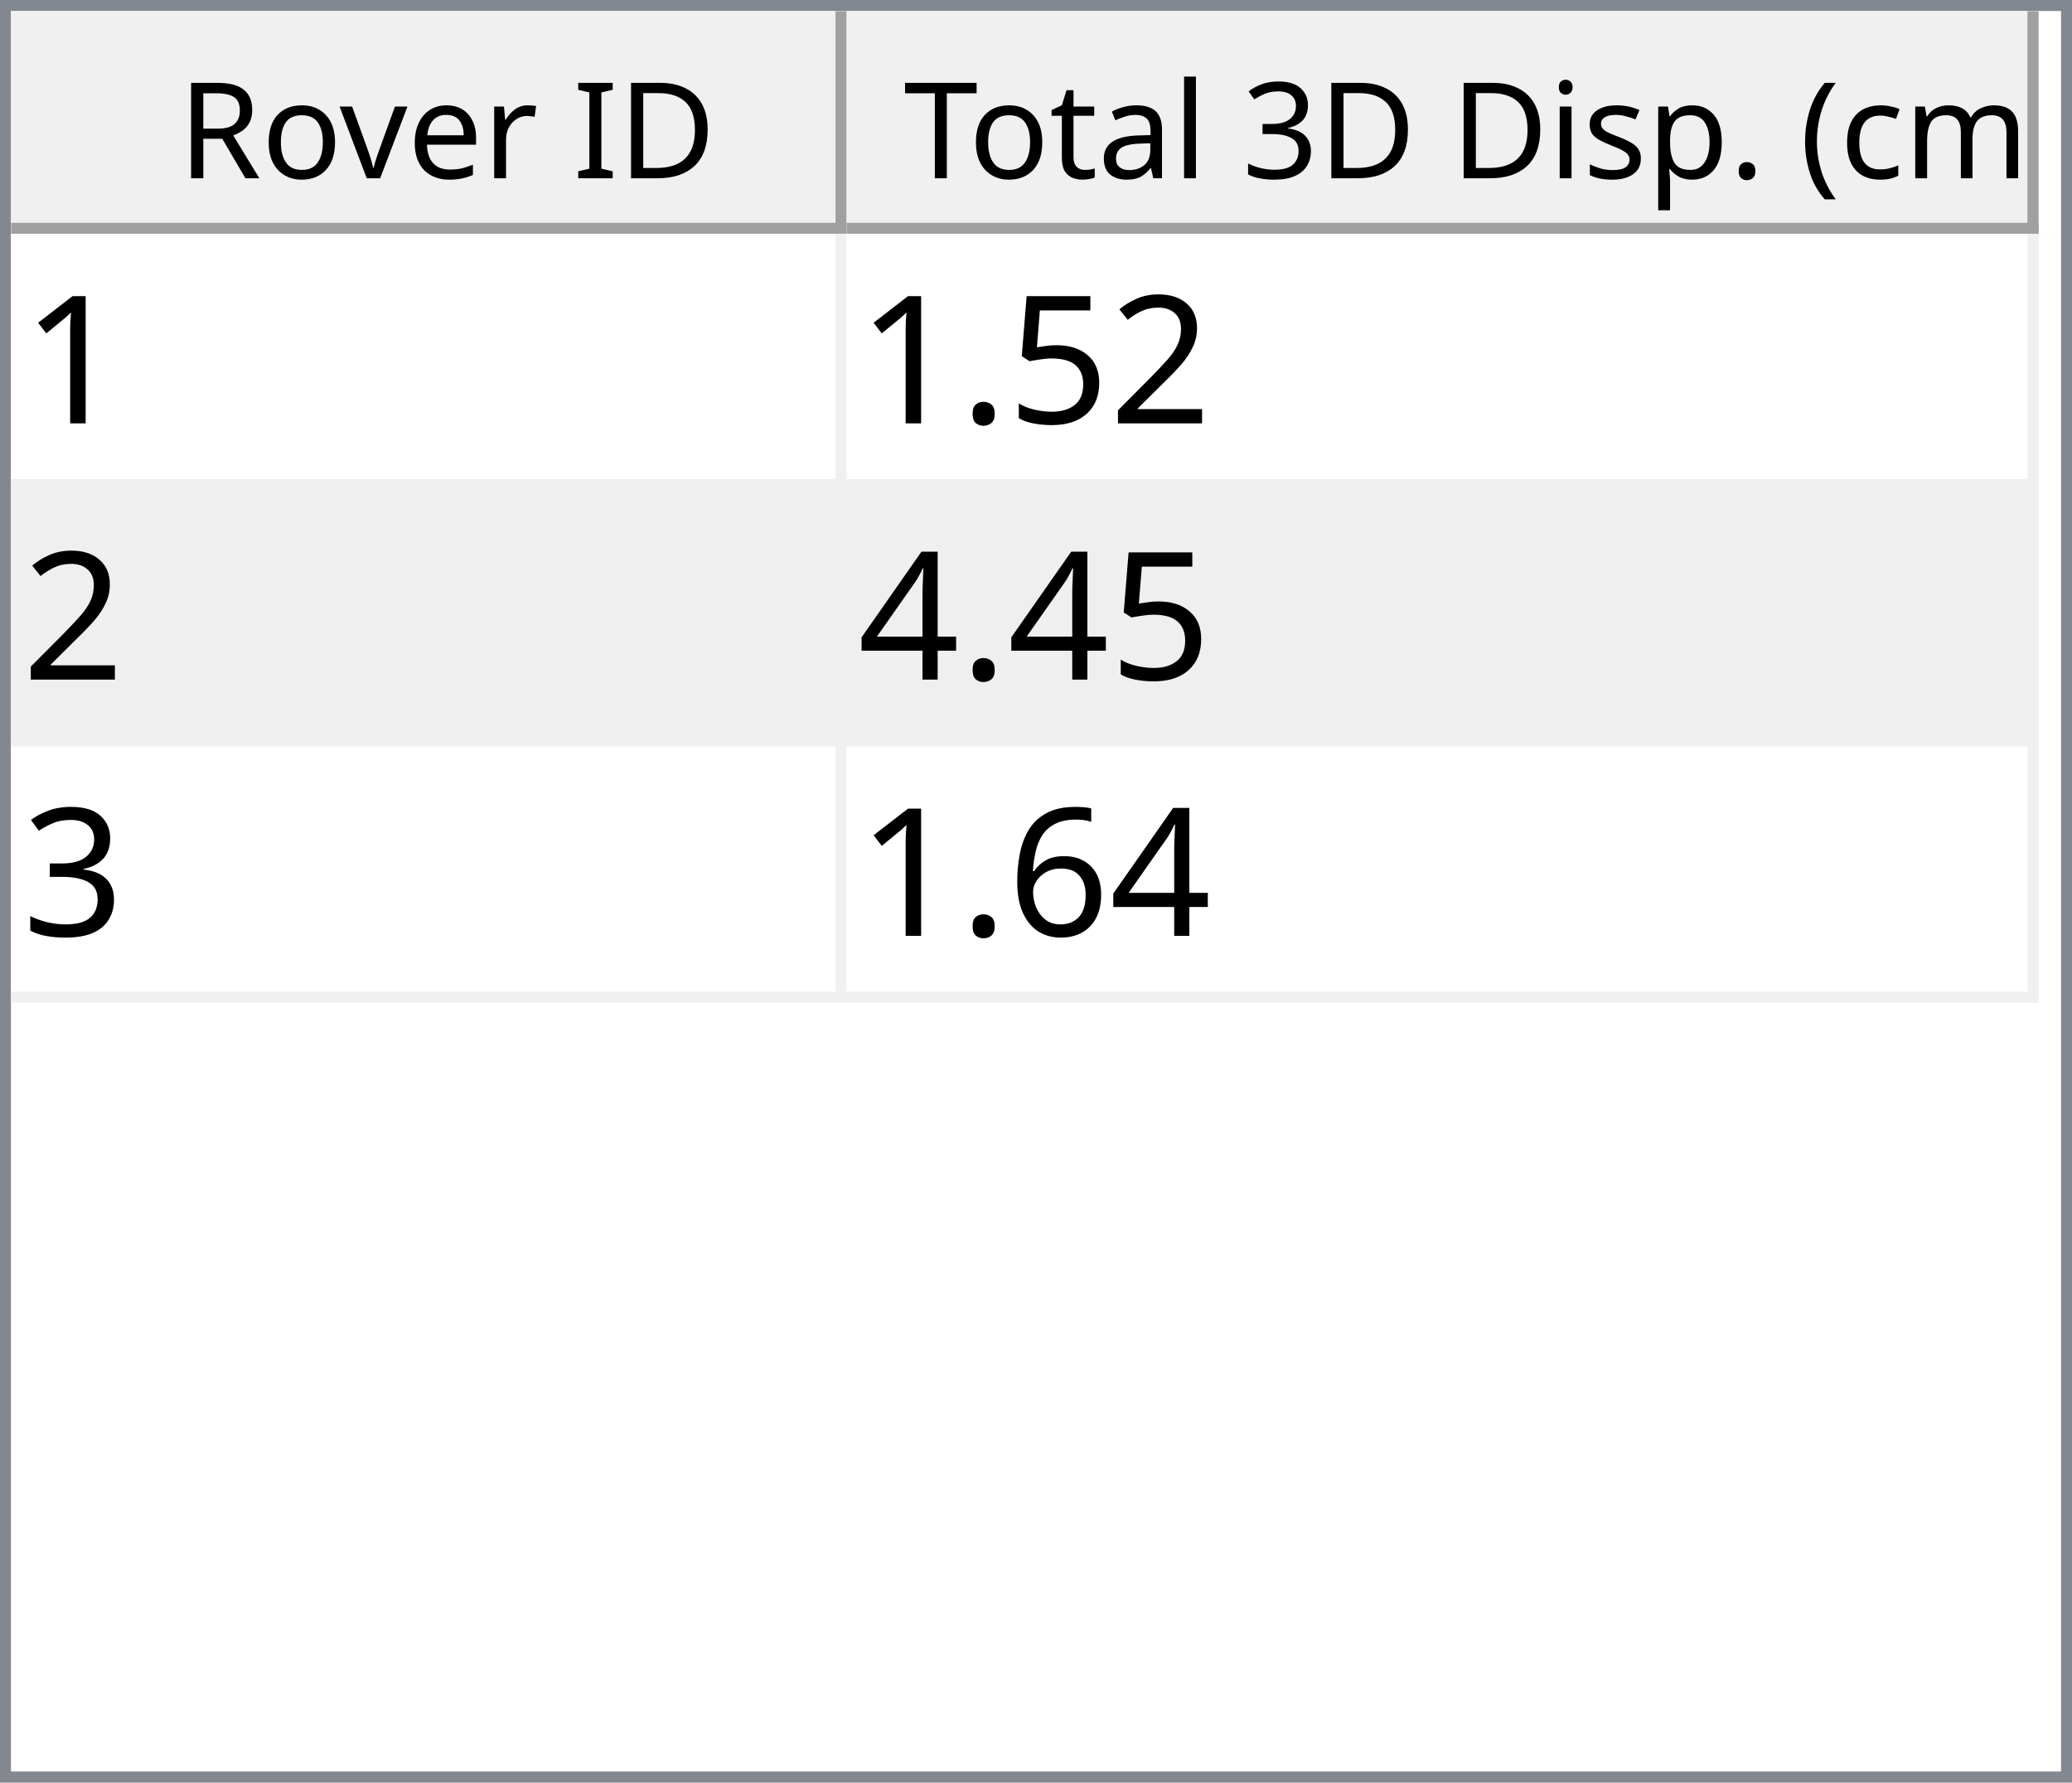
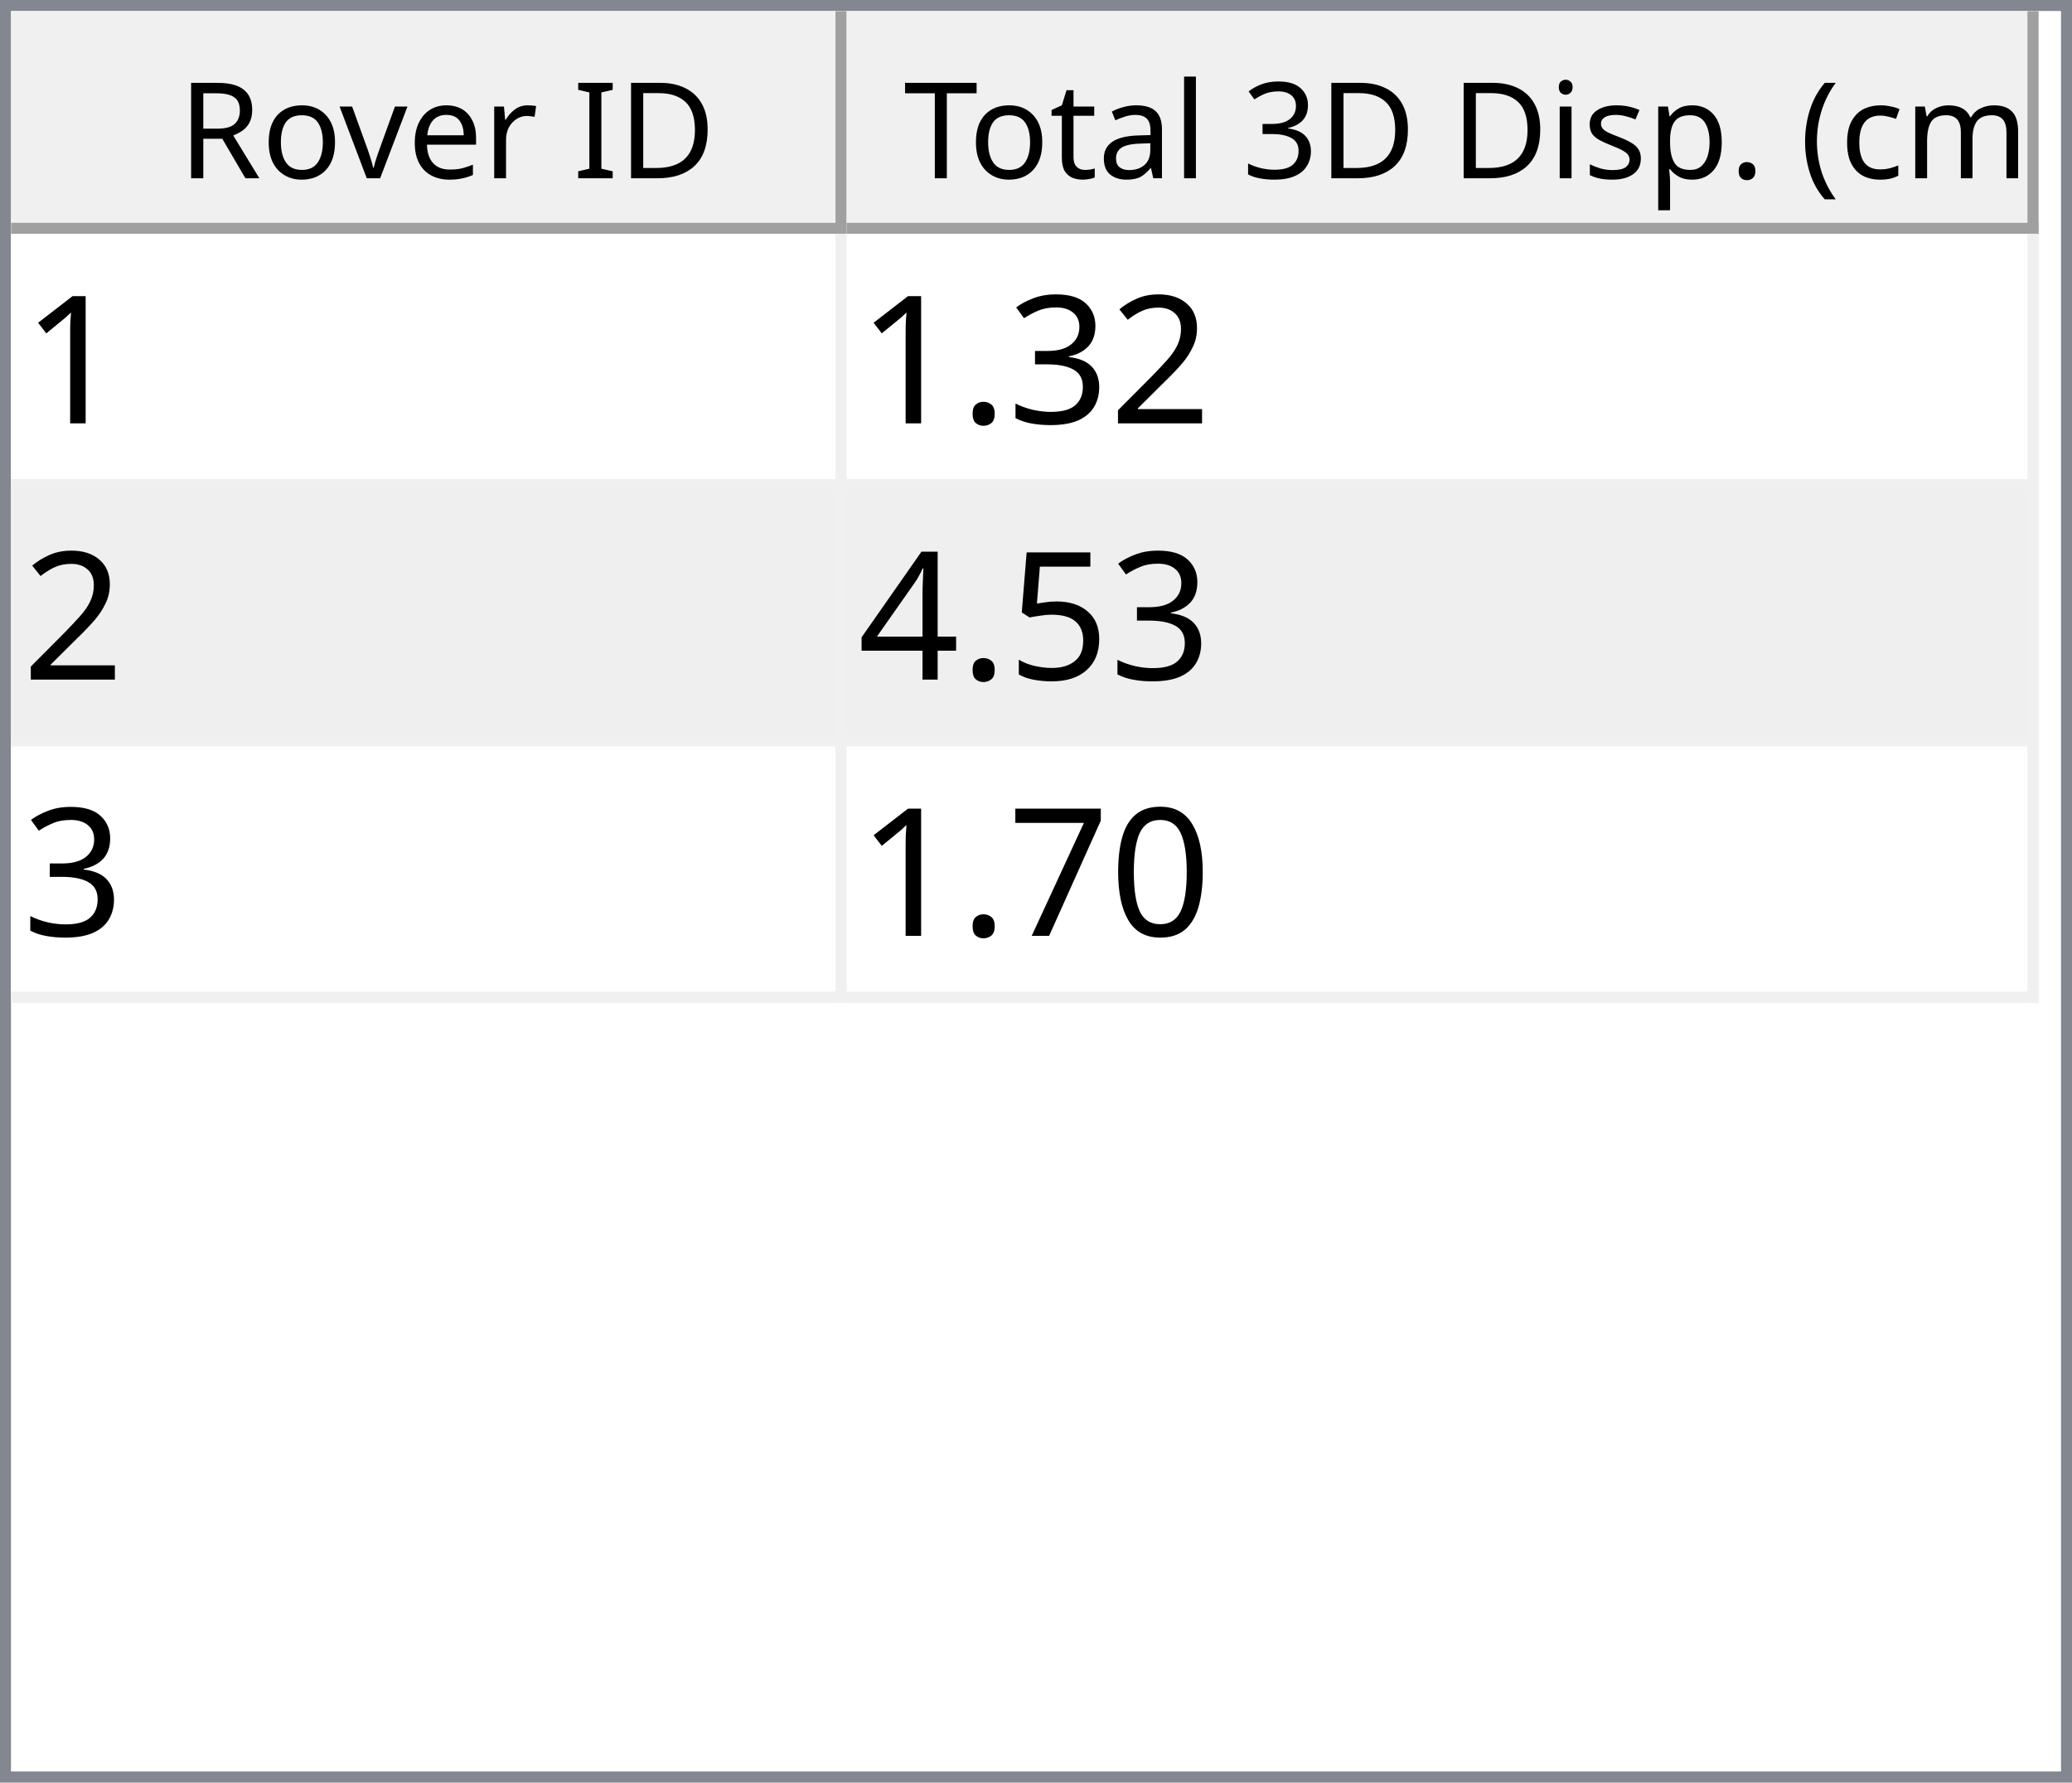
<svg xmlns="http://www.w3.org/2000/svg" style="fill-opacity:1; color-rendering:auto; color-interpolation:auto; text-rendering:auto; stroke:black; stroke-linecap:square; stroke-miterlimit:10; shape-rendering:auto; stroke-opacity:1; fill:black; stroke-dasharray:none; font-weight:normal; stroke-width:1; font-family:'Dialog'; font-style:normal; stroke-linejoin:miter; font-size:12px; stroke-dashoffset:0; image-rendering:auto;" width="186" height="160">
  <defs id="genericDefs" />
  <g>
    <defs id="defs1">
      <clipPath clipPathUnits="userSpaceOnUse" id="clipPath1">
        <path d="M0 0 L186 0 L186 160 L0 160 L0 0 Z" />
      </clipPath>
      <clipPath clipPathUnits="userSpaceOnUse" id="clipPath2">
        <path d="M0 0 L0 160 L186 160 L186 0 Z" />
      </clipPath>
      <clipPath clipPathUnits="userSpaceOnUse" id="clipPath3">
        <path d="M0 0 L0 20 L184 20 L184 0 Z" />
      </clipPath>
      <clipPath clipPathUnits="userSpaceOnUse" id="clipPath4">
        <path d="M0 0 L0 20 L75 20 L75 0 Z" />
      </clipPath>
      <clipPath clipPathUnits="userSpaceOnUse" id="clipPath5">
        <path d="M1 1 L1 19 L74 19 L74 1 Z" />
      </clipPath>
      <clipPath clipPathUnits="userSpaceOnUse" id="clipPath6">
        <path d="M0 0 L0 18 L73 18 L73 0 Z" />
      </clipPath>
      <clipPath clipPathUnits="userSpaceOnUse" id="clipPath7">
        <path d="M-0.5 -0.5 L-0.5 19.5 L74.5 19.5 L74.5 -0.5 Z" />
      </clipPath>
      <clipPath clipPathUnits="userSpaceOnUse" id="clipPath8">
        <path d="M0 0 L0 20 L107 20 L107 0 Z" />
      </clipPath>
      <clipPath clipPathUnits="userSpaceOnUse" id="clipPath9">
        <path d="M1 1 L1 19 L106 19 L106 1 Z" />
      </clipPath>
      <clipPath clipPathUnits="userSpaceOnUse" id="clipPath10">
        <path d="M0 0 L0 18 L105 18 L105 0 Z" />
      </clipPath>
      <clipPath clipPathUnits="userSpaceOnUse" id="clipPath11">
        <path d="M-0.5 -0.5 L-0.5 19.5 L106.5 19.5 L106.5 -0.5 Z" />
      </clipPath>
      <clipPath clipPathUnits="userSpaceOnUse" id="clipPath12">
        <path d="M0 0 L0 138 L184 138 L184 0 Z" />
      </clipPath>
      <clipPath clipPathUnits="userSpaceOnUse" id="clipPath13">
        <path d="M0 0 L0 69 L182 69 L182 0 Z" />
      </clipPath>
      <clipPath clipPathUnits="userSpaceOnUse" id="clipPath14">
        <path d="M-0.5 -0.5 L-0.5 68.5 L181.5 68.5 L181.5 -0.5 Z" />
      </clipPath>
      <clipPath clipPathUnits="userSpaceOnUse" id="clipPath15">
        <path d="M0 0 L0 22 L74 22 L74 0 Z" />
      </clipPath>
      <clipPath clipPathUnits="userSpaceOnUse" id="clipPath16">
        <path d="M0 0 L0 22 L106 22 L106 0 Z" />
      </clipPath>
      <font horiz-adv-x="64.551" id="font1">
        <font-face ascent="107.91" descent="25.098" units-per-em="100" style="font-style:normal; font-family:Segoe UI; font-weight:normal;" />
        <missing-glyph horiz-adv-x="64.551" d="M8.109 0 L8.109 68.266 L56.453 68.266 L56.453 0 L8.109 0 ZM15.328 7.234 L49.219 7.234 L49.219 61.031 L15.328 61.031 L15.328 7.234 Z" />
        <glyph unicode="D" horiz-adv-x="70.117" d="M9.188 0 L9.188 70.016 L28.516 70.016 Q65.531 70.016 65.531 35.891 Q65.531 19.672 55.25 9.836 Q44.969 0 27.734 0 L9.188 0 ZM17.391 62.594 L17.391 7.422 L27.828 7.422 Q41.609 7.422 49.273 14.797 Q56.938 22.172 56.938 35.688 Q56.938 62.594 28.328 62.594 L17.391 62.594 Z" />
        <glyph unicode="I" horiz-adv-x="26.611" d="M17.391 0 L9.188 0 L9.188 70.016 L17.391 70.016 L17.391 0 Z" />
        <glyph unicode=" " horiz-adv-x="27.393" d="" />
        <glyph unicode="r" horiz-adv-x="34.766" d="M34.188 41.891 Q32.078 43.5 28.125 43.5 Q23 43.5 19.555 38.672 Q16.109 33.844 16.109 25.484 L16.109 0 L8.109 0 L8.109 50 L16.109 50 L16.109 39.703 L16.312 39.703 Q18.016 44.969 21.531 47.922 Q25.047 50.875 29.391 50.875 Q32.516 50.875 34.188 50.203 L34.188 41.891 Z" />
        <glyph unicode="e" horiz-adv-x="52.295" d="M48.297 23 L12.984 23 Q13.188 14.656 17.484 10.109 Q21.781 5.562 29.297 5.562 Q37.75 5.562 44.828 11.141 L44.828 3.609 Q38.234 -1.172 27.391 -1.172 Q16.797 -1.172 10.742 5.641 Q4.688 12.453 4.688 24.812 Q4.688 36.469 11.305 43.82 Q17.922 51.172 27.734 51.172 Q37.547 51.172 42.922 44.828 Q48.297 38.484 48.297 27.203 L48.297 23 ZM40.094 29.781 Q40.047 36.719 36.75 40.578 Q33.453 44.438 27.594 44.438 Q21.922 44.438 17.969 40.383 Q14.016 36.328 13.094 29.781 L40.094 29.781 Z" />
        <glyph unicode="v" horiz-adv-x="47.9" d="M47.406 50 L27.484 0 L19.625 0 L0.688 50 L9.469 50 L22.172 13.672 Q23.578 9.672 23.922 6.688 L24.125 6.688 Q24.609 10.453 25.688 13.484 L38.969 50 L47.406 50 Z" />
        <glyph unicode="o" horiz-adv-x="58.594" d="M29 -1.172 Q17.922 -1.172 11.305 5.836 Q4.688 12.844 4.688 24.422 Q4.688 37.016 11.57 44.094 Q18.453 51.172 30.172 51.172 Q41.359 51.172 47.633 44.289 Q53.906 37.406 53.906 25.203 Q53.906 13.234 47.141 6.031 Q40.375 -1.172 29 -1.172 ZM29.594 44.438 Q21.875 44.438 17.383 39.188 Q12.891 33.938 12.891 24.703 Q12.891 15.828 17.43 10.695 Q21.969 5.562 29.594 5.562 Q37.359 5.562 41.531 10.594 Q45.703 15.625 45.703 24.906 Q45.703 34.281 41.531 39.359 Q37.359 44.438 29.594 44.438 Z" />
        <glyph unicode="R" horiz-adv-x="59.814" d="M59.375 0 L49.609 0 L37.891 19.625 Q36.281 22.359 34.766 24.289 Q33.25 26.219 31.664 27.438 Q30.078 28.656 28.25 29.219 Q26.422 29.781 24.125 29.781 L17.391 29.781 L17.391 0 L9.188 0 L9.188 70.016 L30.078 70.016 Q34.672 70.016 38.555 68.867 Q42.438 67.719 45.289 65.375 Q48.141 63.031 49.758 59.547 Q51.375 56.062 51.375 51.375 Q51.375 47.703 50.273 44.656 Q49.172 41.609 47.148 39.211 Q45.125 36.812 42.266 35.133 Q39.406 33.453 35.844 32.516 L35.844 32.328 Q37.594 31.547 38.891 30.547 Q40.188 29.547 41.359 28.18 Q42.531 26.812 43.68 25.078 Q44.828 23.344 46.234 21.047 L59.375 0 ZM17.391 62.594 L17.391 37.203 L28.516 37.203 Q31.594 37.203 34.203 38.133 Q36.812 39.062 38.719 40.797 Q40.625 42.531 41.703 45.047 Q42.781 47.562 42.781 50.688 Q42.781 56.297 39.141 59.445 Q35.5 62.594 28.609 62.594 L17.391 62.594 Z" />
        <glyph unicode=")" horiz-adv-x="30.176" d="M8.297 -15.922 L1.172 -15.922 Q16.406 2.344 16.406 26.812 Q16.406 51.469 1.078 70.016 L8.297 70.016 Q23.531 52.156 23.531 26.703 Q23.531 1.375 8.297 -15.922 Z" />
        <glyph unicode="m" horiz-adv-x="86.133" d="M79.109 0 L71.094 0 L71.094 28.719 Q71.094 37.016 68.531 40.727 Q65.969 44.438 59.906 44.438 Q54.781 44.438 51.195 39.75 Q47.609 35.062 47.609 28.516 L47.609 0 L39.594 0 L39.594 29.688 Q39.594 44.438 28.219 44.438 Q22.953 44.438 19.531 40.016 Q16.109 35.594 16.109 28.516 L16.109 0 L8.109 0 L8.109 50 L16.109 50 L16.109 42.094 L16.312 42.094 Q21.625 51.172 31.844 51.172 Q36.969 51.172 40.773 48.312 Q44.578 45.453 46 40.828 Q51.562 51.172 62.594 51.172 Q79.109 51.172 79.109 30.812 L79.109 0 Z" />
        <glyph unicode="c" horiz-adv-x="46.191" d="M42.188 2.297 Q36.422 -1.172 28.516 -1.172 Q17.828 -1.172 11.258 5.789 Q4.688 12.75 4.688 23.828 Q4.688 36.188 11.766 43.68 Q18.844 51.172 30.672 51.172 Q37.25 51.172 42.281 48.734 L42.281 40.531 Q36.719 44.438 30.375 44.438 Q22.703 44.438 17.797 38.945 Q12.891 33.453 12.891 24.516 Q12.891 15.719 17.508 10.641 Q22.125 5.562 29.891 5.562 Q36.422 5.562 42.188 9.906 L42.188 2.297 Z" />
        <glyph unicode="(" horiz-adv-x="30.176" d="M29.109 -15.922 L21.969 -15.922 Q6.844 1.375 6.844 26.703 Q6.844 52.156 21.969 70.016 L29.203 70.016 Q13.875 51.469 13.875 26.812 Q13.875 2.344 29.109 -15.922 Z" />
        <glyph unicode="." horiz-adv-x="21.68" d="M10.891 -1.078 Q8.641 -1.078 7.055 0.539 Q5.469 2.156 5.469 4.391 Q5.469 6.641 7.055 8.273 Q8.641 9.906 10.891 9.906 Q13.188 9.906 14.797 8.273 Q16.406 6.641 16.406 4.391 Q16.406 2.156 14.797 0.539 Q13.188 -1.078 10.891 -1.078 Z" />
        <glyph unicode="p" horiz-adv-x="58.789" d="M16.312 7.234 L16.109 7.234 L16.109 -23 L8.109 -23 L8.109 50 L16.109 50 L16.109 41.219 L16.312 41.219 Q22.219 51.172 33.594 51.172 Q43.266 51.172 48.688 44.461 Q54.109 37.75 54.109 26.469 Q54.109 13.922 48 6.375 Q41.891 -1.172 31.297 -1.172 Q21.578 -1.172 16.312 7.234 ZM16.109 27.391 L16.109 20.406 Q16.109 14.203 20.141 9.883 Q24.172 5.562 30.375 5.562 Q37.641 5.562 41.773 11.133 Q45.906 16.703 45.906 26.609 Q45.906 34.969 42.047 39.703 Q38.188 44.438 31.594 44.438 Q24.609 44.438 20.359 39.578 Q16.109 34.719 16.109 27.391 Z" />
        <glyph unicode="s" horiz-adv-x="42.432" d="M5.078 1.812 L5.078 10.406 Q11.625 5.562 19.484 5.562 Q30.031 5.562 30.031 12.594 Q30.031 14.594 29.125 15.992 Q28.219 17.391 26.68 18.461 Q25.141 19.531 23.07 20.383 Q21 21.234 18.609 22.172 Q15.281 23.484 12.766 24.828 Q10.25 26.172 8.57 27.859 Q6.891 29.547 6.031 31.695 Q5.172 33.844 5.172 36.719 Q5.172 40.234 6.789 42.945 Q8.406 45.656 11.086 47.484 Q13.766 49.312 17.211 50.242 Q20.656 51.172 24.312 51.172 Q30.812 51.172 35.938 48.922 L35.938 40.828 Q30.422 44.438 23.25 44.438 Q21 44.438 19.195 43.922 Q17.391 43.406 16.094 42.477 Q14.797 41.547 14.086 40.258 Q13.375 38.969 13.375 37.406 Q13.375 35.453 14.086 34.133 Q14.797 32.812 16.164 31.789 Q17.531 30.766 19.484 29.938 Q21.438 29.109 23.922 28.125 Q27.25 26.859 29.883 25.516 Q32.516 24.172 34.375 22.484 Q36.234 20.797 37.234 18.602 Q38.234 16.406 38.234 13.375 Q38.234 9.672 36.602 6.938 Q34.969 4.203 32.234 2.398 Q29.5 0.594 25.93 -0.289 Q22.359 -1.172 18.453 -1.172 Q10.75 -1.172 5.078 1.812 Z" />
        <glyph unicode="i" horiz-adv-x="24.219" d="M12.203 62.703 Q10.062 62.703 8.547 64.164 Q7.031 65.625 7.031 67.875 Q7.031 70.125 8.547 71.609 Q10.062 73.094 12.203 73.094 Q14.406 73.094 15.945 71.609 Q17.484 70.125 17.484 67.875 Q17.484 65.719 15.945 64.211 Q14.406 62.703 12.203 62.703 ZM16.109 0 L8.109 0 L8.109 50 L16.109 50 L16.109 0 Z" />
        <glyph unicode="3" horiz-adv-x="53.906" d="M46.531 19.828 Q46.531 15.094 44.75 11.211 Q42.969 7.328 39.719 4.57 Q36.469 1.812 31.93 0.297 Q27.391 -1.219 21.922 -1.219 Q11.922 -1.219 6 2.594 L6 11.188 Q13.094 5.609 22.219 5.609 Q25.875 5.609 28.828 6.539 Q31.781 7.469 33.906 9.227 Q36.031 10.984 37.18 13.477 Q38.328 15.969 38.328 19.094 Q38.328 32.812 18.797 32.812 L12.984 32.812 L12.984 39.594 L18.5 39.594 Q35.797 39.594 35.797 52.484 Q35.797 64.406 22.609 64.406 Q15.188 64.406 8.688 59.422 L8.688 67.188 Q15.375 71.188 24.609 71.188 Q29 71.188 32.57 69.969 Q36.141 68.75 38.68 66.555 Q41.219 64.359 42.609 61.281 Q44 58.203 44 54.5 Q44 40.672 30.031 36.719 L30.031 36.531 Q33.594 36.141 36.625 34.797 Q39.656 33.453 41.852 31.305 Q44.047 29.156 45.289 26.25 Q46.531 23.344 46.531 19.828 Z" />
        <glyph unicode="l" horiz-adv-x="24.219" d="M16.109 0 L8.109 0 L8.109 74.031 L16.109 74.031 L16.109 0 Z" />
        <glyph unicode="a" horiz-adv-x="50.879" d="M43.891 0 L35.891 0 L35.891 7.812 L35.688 7.812 Q30.469 -1.172 20.312 -1.172 Q12.844 -1.172 8.617 2.781 Q4.391 6.734 4.391 13.281 Q4.391 27.297 20.906 29.594 L35.891 31.688 Q35.891 44.438 25.594 44.438 Q16.547 44.438 9.281 38.281 L9.281 46.484 Q16.656 51.172 26.266 51.172 Q43.891 51.172 43.891 32.516 L43.891 0 ZM35.891 25.297 L23.828 23.641 Q18.266 22.859 15.43 20.875 Q12.594 18.891 12.594 13.875 Q12.594 10.203 15.211 7.883 Q17.828 5.562 22.172 5.562 Q28.125 5.562 32.008 9.742 Q35.891 13.922 35.891 20.312 L35.891 25.297 Z" />
        <glyph unicode="t" horiz-adv-x="33.887" d="M31.297 0.484 Q28.469 -1.078 23.828 -1.078 Q10.688 -1.078 10.688 13.578 L10.688 43.172 L2.094 43.172 L2.094 50 L10.688 50 L10.688 62.203 L18.703 64.797 L18.703 50 L31.297 50 L31.297 43.172 L18.703 43.172 L18.703 14.984 Q18.703 9.969 20.414 7.82 Q22.125 5.672 26.078 5.672 Q29.109 5.672 31.297 7.328 L31.297 0.484 Z" />
        <glyph unicode="T" horiz-adv-x="52.393" d="M50.594 62.594 L30.375 62.594 L30.375 0 L22.172 0 L22.172 62.594 L2 62.594 L2 70.016 L50.594 70.016 L50.594 62.594 Z" />
      </font>
      <font horiz-adv-x="75.0" id="font2">
        <font-face ascent="100.537" descent="21.973" units-per-em="100" style="font-style:normal; font-family:sans-serif; font-weight:normal;" />
        <missing-glyph horiz-adv-x="75.0" d="M12.5 0 L12.5 62.5 L62.5 62.5 L62.5 0 L12.5 0 ZM14.062 1.562 L60.938 1.562 L60.938 60.938 L14.062 60.938 L14.062 1.562 Z" />
        <glyph unicode="1" horiz-adv-x="55.615" d="M37.25 0 L28.469 0 L28.469 56 Q25.297 52.984 20.141 49.953 Q14.984 46.922 10.891 45.406 L10.891 53.906 Q18.266 57.375 23.781 62.305 Q29.297 67.234 31.594 71.875 L37.25 71.875 L37.25 0 Z" />
        <glyph unicode="2" horiz-adv-x="55.615" d="M50.344 8.453 L50.344 0 L3.031 0 Q2.938 3.172 4.047 6.109 Q5.859 10.938 9.836 15.625 Q13.812 20.312 21.344 26.469 Q33.016 36.031 37.117 41.625 Q41.219 47.219 41.219 52.203 Q41.219 57.422 37.477 61.008 Q33.734 64.594 27.734 64.594 Q21.391 64.594 17.578 60.789 Q13.766 56.984 13.719 50.25 L4.688 51.172 Q5.609 61.281 11.664 66.578 Q17.719 71.875 27.938 71.875 Q38.234 71.875 44.242 66.164 Q50.25 60.453 50.25 52 Q50.25 47.703 48.492 43.555 Q46.734 39.406 42.656 34.812 Q38.578 30.219 29.109 22.219 Q21.188 15.578 18.945 13.211 Q16.703 10.844 15.234 8.453 L50.344 8.453 Z" />
+         <glyph unicode="3" horiz-adv-x="55.615" d="M4.203 18.891 L12.984 20.062 Q14.5 12.594 18.141 9.297 Q21.781 6 27 6 Q33.203 6 37.477 10.297 Q41.75 14.594 41.75 20.953 Q41.75 27 37.797 30.93 Q33.844 34.859 27.734 34.859 Q25.25 34.859 21.531 33.891 L22.516 41.609 Q23.391 41.5 23.922 41.5 Q29.547 41.5 34.039 44.43 Q38.531 47.359 38.531 53.469 Q38.531 58.297 35.258 61.477 Q31.984 64.656 26.812 64.656 Q21.688 64.656 18.266 61.43 Q14.844 58.203 13.875 51.766 L5.078 53.328 Q6.688 62.156 12.398 67.016 Q18.109 71.875 26.609 71.875 Q32.469 71.875 37.398 69.359 Q42.328 66.844 44.945 62.5 Q47.562 58.156 47.562 53.266 Q47.562 48.641 45.07 44.828 Q42.578 41.016 37.703 38.766 Q44.047 37.312 47.562 32.695 Q51.078 28.078 51.078 21.141 Q51.078 11.766 44.242 5.25 Q37.406 -1.266 26.953 -1.266 Q17.531 -1.266 11.305 4.352 Q5.078 9.969 4.203 18.891 Z" />
+         <glyph unicode="." horiz-adv-x="27.783" d="M9.078 0 L9.078 10.016 L19.094 10.016 L19.094 0 L9.078 0 Z" />
        <glyph unicode="5" horiz-adv-x="55.615" d="M4.156 18.75 L13.375 19.531 Q14.406 12.797 18.141 9.398 Q21.875 6 27.156 6 Q33.5 6 37.891 10.789 Q42.281 15.578 42.281 23.484 Q42.281 31 38.062 35.352 Q33.844 39.703 27 39.703 Q22.75 39.703 19.336 37.773 Q15.922 35.844 13.969 32.766 L5.719 33.844 L12.641 70.609 L48.25 70.609 L48.25 62.203 L19.672 62.203 L15.828 42.969 Q22.266 47.469 29.344 47.469 Q38.719 47.469 45.164 40.969 Q51.609 34.469 51.609 24.266 Q51.609 14.547 45.953 7.469 Q39.062 -1.219 27.156 -1.219 Q17.391 -1.219 11.211 4.25 Q5.031 9.719 4.156 18.75 Z" />
-         <glyph unicode="." horiz-adv-x="27.783" d="M9.078 0 L9.078 10.016 L19.094 10.016 L19.094 0 L9.078 0 Z" />
        <glyph unicode="4" horiz-adv-x="55.615" d="M32.328 0 L32.328 17.141 L1.266 17.141 L1.266 25.203 L33.938 71.578 L41.109 71.578 L41.109 25.203 L50.781 25.203 L50.781 17.141 L41.109 17.141 L41.109 0 L32.328 0 ZM32.328 25.203 L32.328 57.469 L9.906 25.203 L32.328 25.203 Z" />
-         <glyph unicode="3" horiz-adv-x="55.615" d="M4.203 18.891 L12.984 20.062 Q14.5 12.594 18.141 9.297 Q21.781 6 27 6 Q33.203 6 37.477 10.297 Q41.75 14.594 41.75 20.953 Q41.75 27 37.797 30.93 Q33.844 34.859 27.734 34.859 Q25.25 34.859 21.531 33.891 L22.516 41.609 Q23.391 41.5 23.922 41.5 Q29.547 41.5 34.039 44.43 Q38.531 47.359 38.531 53.469 Q38.531 58.297 35.258 61.477 Q31.984 64.656 26.812 64.656 Q21.688 64.656 18.266 61.43 Q14.844 58.203 13.875 51.766 L5.078 53.328 Q6.688 62.156 12.398 67.016 Q18.109 71.875 26.609 71.875 Q32.469 71.875 37.398 69.359 Q42.328 66.844 44.945 62.5 Q47.562 58.156 47.562 53.266 Q47.562 48.641 45.07 44.828 Q42.578 41.016 37.703 38.766 Q44.047 37.312 47.562 32.695 Q51.078 28.078 51.078 21.141 Q51.078 11.766 44.242 5.25 Q37.406 -1.266 26.953 -1.266 Q17.531 -1.266 11.305 4.352 Q5.078 9.969 4.203 18.891 Z" />
-         <glyph unicode="6" horiz-adv-x="55.615" d="M49.75 54.047 L41.016 53.375 Q39.844 58.547 37.703 60.891 Q34.125 64.656 28.906 64.656 Q24.703 64.656 21.531 62.312 Q17.391 59.281 14.992 53.469 Q12.594 47.656 12.5 36.922 Q15.672 41.75 20.266 44.094 Q24.859 46.438 29.891 46.438 Q38.672 46.438 44.852 39.969 Q51.031 33.5 51.031 23.25 Q51.031 16.5 48.125 10.719 Q45.219 4.938 40.141 1.859 Q35.062 -1.219 28.609 -1.219 Q17.625 -1.219 10.695 6.859 Q3.766 14.938 3.766 33.5 Q3.766 54.25 11.422 63.672 Q18.109 71.875 29.438 71.875 Q37.891 71.875 43.289 67.141 Q48.688 62.406 49.75 54.047 ZM13.875 23.188 Q13.875 18.656 15.797 14.508 Q17.719 10.359 21.188 8.18 Q24.656 6 28.469 6 Q34.031 6 38.039 10.492 Q42.047 14.984 42.047 22.703 Q42.047 30.125 38.086 34.398 Q34.125 38.672 28.125 38.672 Q22.172 38.672 18.023 34.398 Q13.875 30.125 13.875 23.188 Z" />
+         <glyph unicode="0" horiz-adv-x="55.615" d="M4.156 35.297 Q4.156 48 6.766 55.742 Q9.375 63.484 14.523 67.68 Q19.672 71.875 27.484 71.875 Q33.25 71.875 37.594 69.555 Q41.938 67.234 44.773 62.867 Q47.609 58.5 49.219 52.227 Q50.828 45.953 50.828 35.297 Q50.828 22.703 48.242 14.969 Q45.656 7.234 40.508 3.008 Q35.359 -1.219 27.484 -1.219 Q17.141 -1.219 11.234 6.203 Q4.156 15.141 4.156 35.297 ZM13.188 35.297 Q13.188 17.672 17.312 11.836 Q21.438 6 27.484 6 Q33.547 6 37.672 11.859 Q41.797 17.719 41.797 35.297 Q41.797 52.984 37.672 58.789 Q33.547 64.594 27.391 64.594 Q21.344 64.594 17.719 59.469 Q13.188 52.938 13.188 35.297 Z" />
+         <glyph unicode="7" horiz-adv-x="55.615" d="M4.734 62.203 L4.734 70.656 L51.078 70.656 L51.078 63.812 Q44.234 56.547 37.523 44.484 Q30.812 32.422 27.156 19.672 Q24.516 10.688 23.781 0 L14.75 0 Q14.891 8.453 18.062 20.414 Q21.234 32.375 27.172 43.484 Q33.109 54.594 39.797 62.203 L4.734 62.203 Z" />
      </font>
    </defs>
    <g style="fill:white; stroke:white;">
      <rect x="0" y="0" width="186" style="clip-path:url(#clipPath1); stroke:none;" height="160" />
    </g>
    <g style="fill:white; text-rendering:optimizeSpeed; color-rendering:optimizeSpeed; image-rendering:optimizeSpeed; shape-rendering:crispEdges; stroke:white; color-interpolation:sRGB;">
      <rect x="0" width="186" height="160" y="0" style="stroke:none;" />
      <path style="stroke:none;" d="M0 160 L186 160 L186 0 L0 0 Z" />
    </g>
    <g style="fill:rgb(240,240,240); font-family:'Segoe UI'; stroke:rgb(240,240,240);">
      <rect x="0" y="0" width="186" style="clip-path:url(#clipPath2); stroke:none;" height="160" />
    </g>
    <g style="fill:rgb(130,135,144); font-family:'Segoe UI'; stroke:rgb(130,135,144);">
      <path d="M0 0 L186 0 L186 160 L0 160 L0 0 ZM1 1 L185 1 L185 159 L1 159 L1 1 Z" style="fill-rule:evenodd; clip-path:url(#clipPath2); stroke:none;" />
    </g>
    <g style="fill:white; font-family:'Segoe UI'; stroke:white;" transform="translate(1,1)">
      <rect x="0" y="0" width="184" style="clip-path:url(#clipPath3); stroke:none;" height="20" />
    </g>
    <g style="fill:rgb(240,240,240); font-family:'Segoe UI'; stroke:rgb(240,240,240);" transform="translate(1,1)">
      <rect x="0" y="0" width="75" style="clip-path:url(#clipPath4); stroke:none;" height="20" />
    </g>
    <g style="font-family:'Segoe UI';" transform="translate(2,2)">
      <text x="14" xml:space="preserve" y="14" style="clip-path:url(#clipPath6); stroke:none;">Rover ID</text>
    </g>
    <g style="fill:rgb(160,160,160); font-family:'Segoe UI'; stroke:rgb(160,160,160); stroke-linejoin:bevel;" transform="translate(1.5,1.5)">
      <line x1="74" x2="74" y1="0" style="fill:none; clip-path:url(#clipPath7);" y2="19" />
    </g>
    <g style="fill:rgb(160,160,160); font-family:'Segoe UI'; stroke:rgb(160,160,160); stroke-linejoin:bevel;" transform="matrix(1,0,0,1,1,1) translate(0.5,0.5)">
      <line x1="0" x2="74" y1="19" style="fill:none; clip-path:url(#clipPath7);" y2="19" />
    </g>
    <g style="fill:rgb(240,240,240); font-family:'Segoe UI'; stroke:rgb(240,240,240);" transform="translate(76,1)">
      <rect x="0" y="0" width="107" style="clip-path:url(#clipPath8); stroke:none;" height="20" />
    </g>
    <g style="font-family:'Segoe UI';" transform="translate(77,2)">
      <text x="1" xml:space="preserve" y="14" style="clip-path:url(#clipPath10); stroke:none;"> Total 3D Disp. (cm)</text>
    </g>
    <g style="fill:rgb(160,160,160); font-family:'Segoe UI'; stroke:rgb(160,160,160); stroke-linejoin:bevel;" transform="translate(76.5,1.5)">
      <line x1="106" x2="106" y1="0" style="fill:none; clip-path:url(#clipPath11);" y2="19" />
    </g>
    <g style="fill:rgb(160,160,160); font-family:'Segoe UI'; stroke:rgb(160,160,160); stroke-linejoin:bevel;" transform="matrix(1,0,0,1,76,1) translate(0.5,0.5)">
      <line x1="0" x2="106" y1="19" style="fill:none; clip-path:url(#clipPath11);" y2="19" />
    </g>
    <g style="fill:white; font-family:'Segoe UI'; stroke:white;" transform="translate(1,21)">
      <rect x="0" y="0" width="184" style="clip-path:url(#clipPath12); stroke:none;" height="138" />
    </g>
    <g style="fill:rgb(240,240,240); font-size:16px; font-family:sans-serif; stroke:rgb(240,240,240);" transform="translate(1,21)">
      <rect x="0" y="0" width="182" style="clip-path:url(#clipPath13); stroke:none;" height="69" />
      <line transform="translate(0.5,0.5)" x1="0" x2="181" y1="22" style="clip-path:url(#clipPath14); fill:none; stroke-linejoin:bevel;" y2="22" />
    </g>
    <g transform="matrix(1,0,0,1,1,21) translate(0.5,0.5)" style="fill:rgb(240,240,240); font-size:16px; font-family:sans-serif; stroke:rgb(240,240,240); stroke-linejoin:bevel;">
      <line x1="0" x2="181" y1="45" style="fill:none; clip-path:url(#clipPath14);" y2="45" />
    </g>
    <g transform="matrix(1,0,0,1,1,21) translate(0.5,0.5)" style="fill:rgb(240,240,240); font-size:16px; font-family:sans-serif; stroke:rgb(240,240,240); stroke-linejoin:bevel;">
      <line x1="0" x2="181" y1="68" style="fill:none; clip-path:url(#clipPath14);" y2="68" />
    </g>
    <g transform="matrix(1,0,0,1,1,21) translate(0.5,0.5)" style="fill:rgb(240,240,240); font-size:16px; font-family:sans-serif; stroke:rgb(240,240,240); stroke-linejoin:bevel;">
      <line x1="74" x2="74" y1="0" style="fill:none; clip-path:url(#clipPath14);" y2="68" />
    </g>
    <g transform="matrix(1,0,0,1,1,21) translate(0.5,0.5)" style="fill:rgb(240,240,240); font-size:16px; font-family:sans-serif; stroke:rgb(240,240,240); stroke-linejoin:bevel;">
      <line x1="181" x2="181" y1="0" style="fill:none; clip-path:url(#clipPath14);" y2="68" />
    </g>
    <g style="fill:white; font-size:16px; font-family:sans-serif; stroke:white;" transform="matrix(1,0,0,1,1,21)">
      <rect x="0" y="0" width="74" style="clip-path:url(#clipPath15); stroke:none;" height="22" />
      <text x="1" y="17" style="fill:black; clip-path:url(#clipPath15); stroke:none;" xml:space="preserve">1</text>
    </g>
    <g style="fill:white; font-size:16px; font-family:sans-serif; stroke:white;" transform="matrix(1,0,0,1,1,21) translate(75,0)">
      <rect x="0" y="0" width="106" style="clip-path:url(#clipPath16); stroke:none;" height="22" />
-       <text x="1" y="17" style="fill:black; clip-path:url(#clipPath16); stroke:none;" xml:space="preserve">1.52</text>
+       <text x="1" y="17" style="fill:black; clip-path:url(#clipPath16); stroke:none;" xml:space="preserve">1.32</text>
    </g>
    <g style="fill:rgb(239,239,239); font-size:16px; font-family:sans-serif; stroke:rgb(239,239,239);" transform="matrix(1,0,0,1,1,21) translate(0,23)">
      <rect x="0" y="0" width="74" style="clip-path:url(#clipPath15); stroke:none;" height="22" />
      <text x="1" y="17" style="fill:black; clip-path:url(#clipPath15); stroke:none;" xml:space="preserve">2</text>
    </g>
    <g style="fill:rgb(239,239,239); font-size:16px; font-family:sans-serif; stroke:rgb(239,239,239);" transform="matrix(1,0,0,1,1,21) translate(75,23)">
      <rect x="0" y="0" width="106" style="clip-path:url(#clipPath16); stroke:none;" height="22" />
-       <text x="1" y="17" style="fill:black; clip-path:url(#clipPath16); stroke:none;" xml:space="preserve">4.45</text>
+       <text x="1" y="17" style="fill:black; clip-path:url(#clipPath16); stroke:none;" xml:space="preserve">4.53</text>
    </g>
    <g style="fill:white; font-size:16px; font-family:sans-serif; stroke:white;" transform="matrix(1,0,0,1,1,21) translate(0,46)">
      <rect x="0" y="0" width="74" style="clip-path:url(#clipPath15); stroke:none;" height="22" />
      <text x="1" y="17" style="fill:black; clip-path:url(#clipPath15); stroke:none;" xml:space="preserve">3</text>
    </g>
    <g style="fill:white; font-size:16px; font-family:sans-serif; stroke:white;" transform="matrix(1,0,0,1,1,21) translate(75,46)">
      <rect x="0" y="0" width="106" style="clip-path:url(#clipPath16); stroke:none;" height="22" />
-       <text x="1" y="17" style="fill:black; clip-path:url(#clipPath16); stroke:none;" xml:space="preserve">1.64</text>
+       <text x="1" y="17" style="fill:black; clip-path:url(#clipPath16); stroke:none;" xml:space="preserve">1.70</text>
    </g>
  </g>
</svg>
